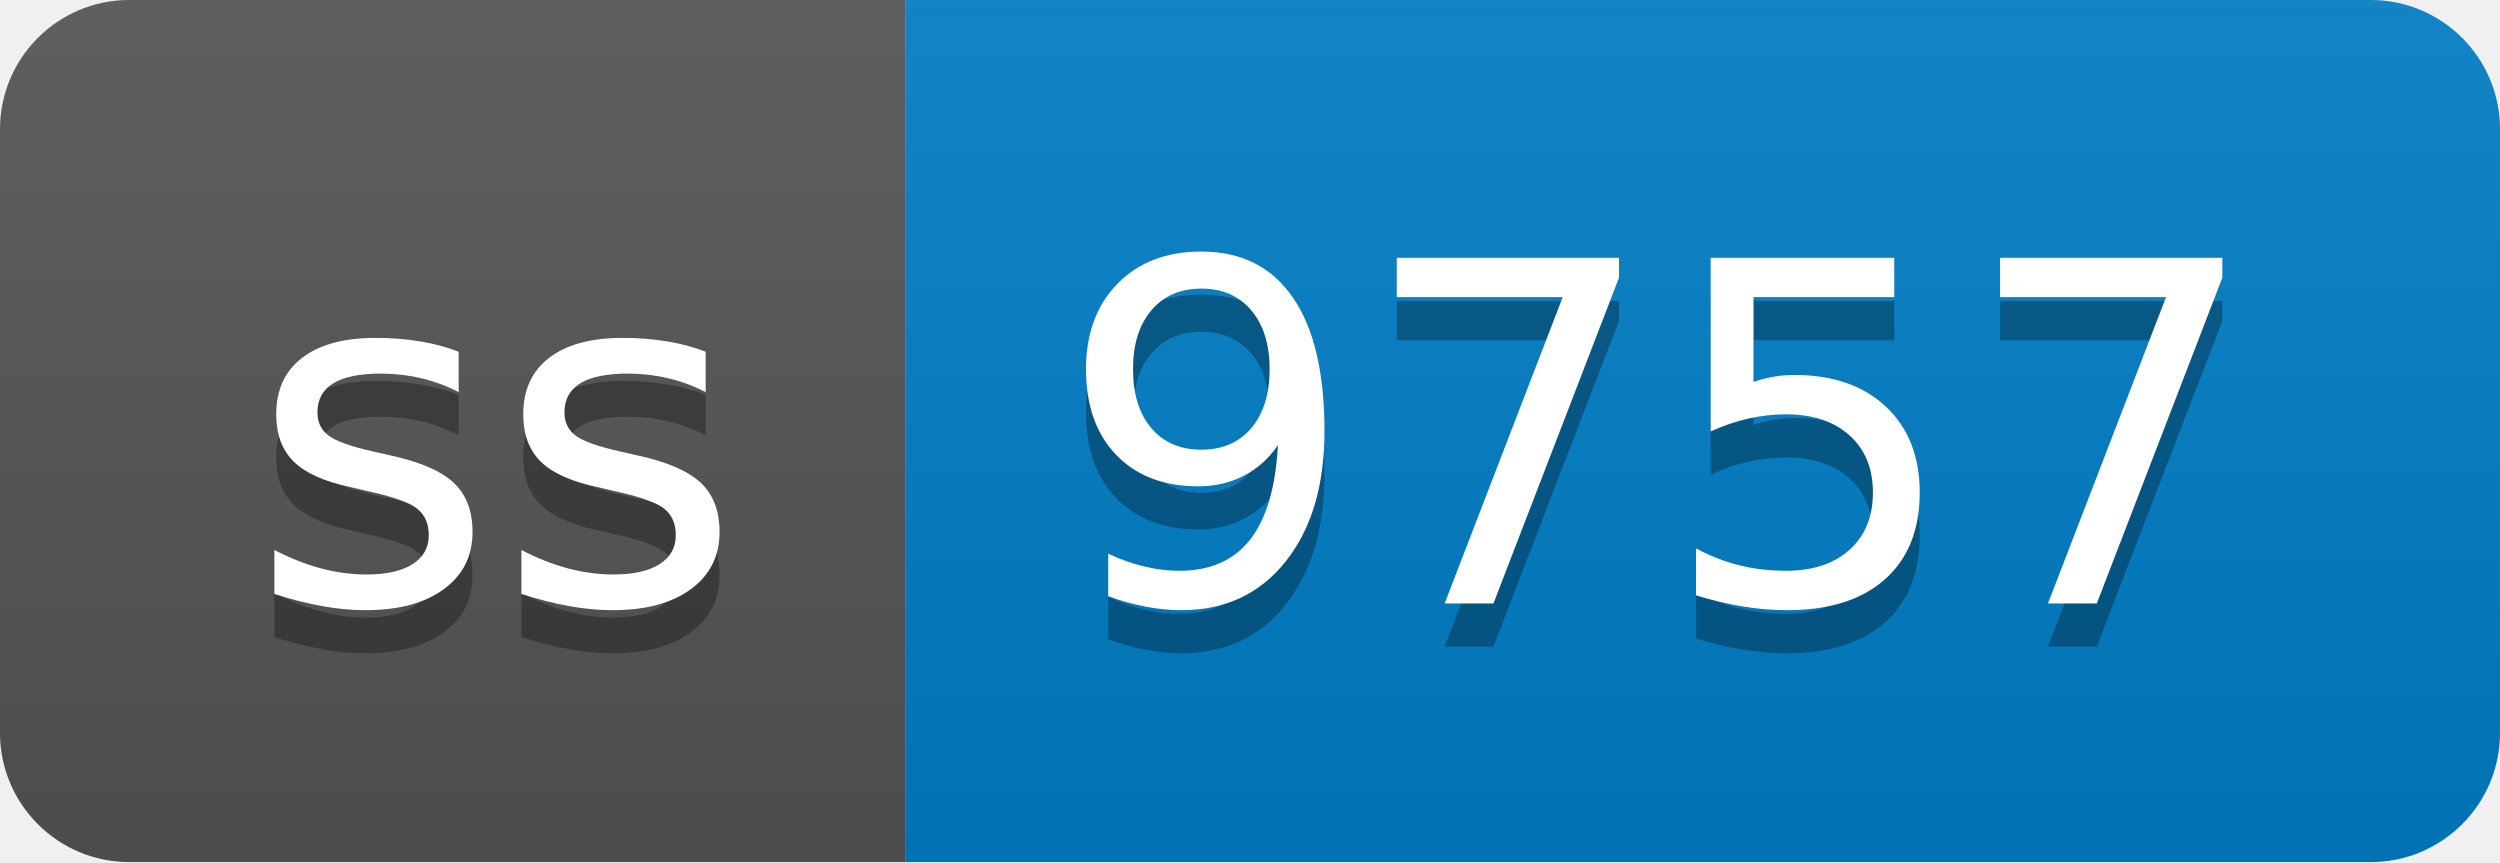
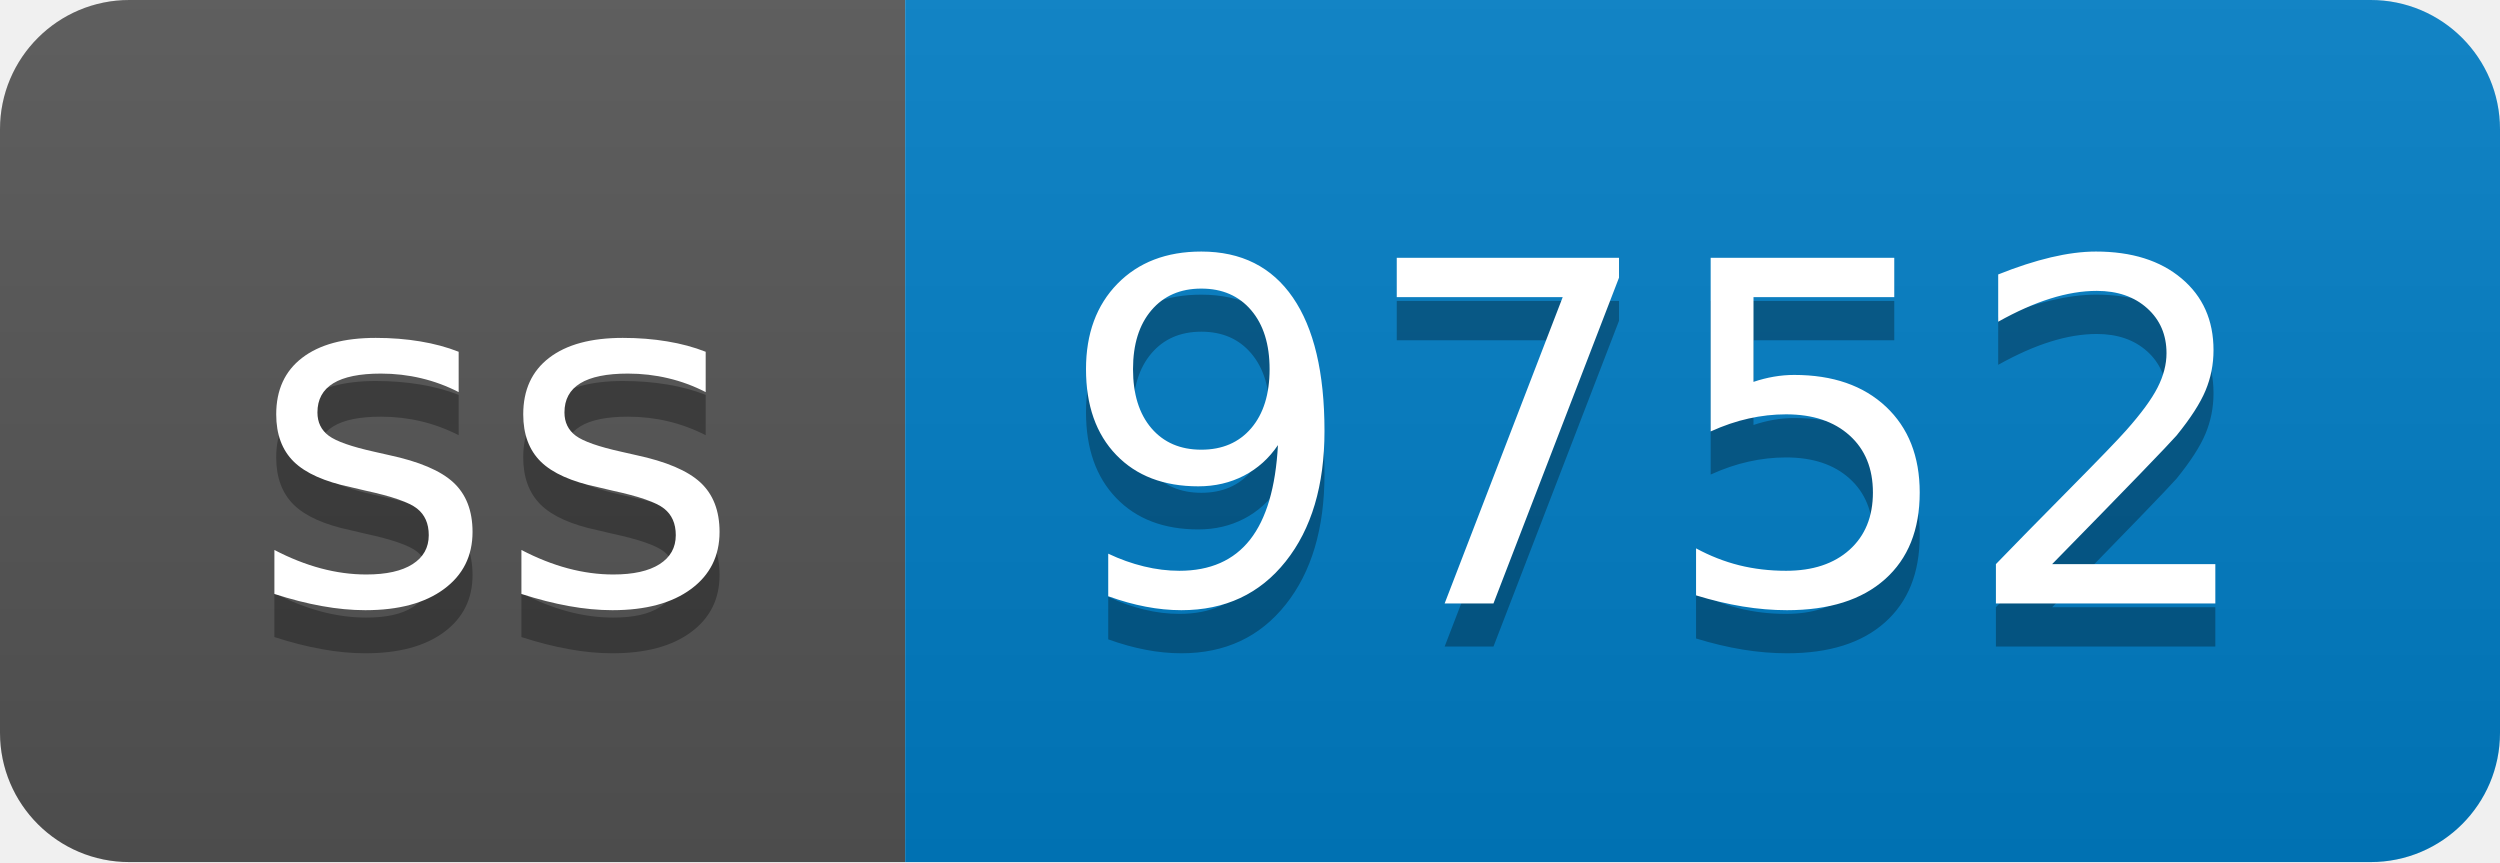
- <svg xmlns="http://www.w3.org/2000/svg" width="58" height="20" role="img" aria-label="ss: 9757">
+ <svg xmlns="http://www.w3.org/2000/svg" width="58" height="20" role="img" aria-label="ss: 9752">
  <linearGradient id="s" x2="0" y2="100%">
    <stop offset="0" stop-color="#bbb" stop-opacity=".1" />
    <stop offset="1" stop-opacity=".1" />
  </linearGradient>
  <clipPath id="r">
    <rect width="58" height="20" rx="3" fill="#fff" />
  </clipPath>
  <g clip-path="url(#r)">
    <rect width="21" height="20" fill="#555" />
    <rect x="21" width="37" height="20" fill="#007ec6" />
    <rect width="58" height="20" fill="url(#s)" />
  </g>
  <g fill="#fff" text-anchor="middle" font-family="Verdana,Geneva,DejaVu Sans,sans-serif" text-rendering="geometricPrecision" font-size="110">
    <text aria-hidden="true" x="115" y="150" fill="#010101" fill-opacity=".3" transform="scale(.1)" textLength="110">ss</text>
    <text x="115" y="140" transform="scale(.1)" fill="#fff" textLength="110">ss</text>
-     <text aria-hidden="true" x="385" y="150" fill="#010101" fill-opacity=".3" transform="scale(.1)" textLength="270">9757</text>
-     <text x="385" y="140" transform="scale(.1)" fill="#fff" textLength="270">9757</text>
+     <text aria-hidden="true" x="385" y="150" fill="#010101" fill-opacity=".3" transform="scale(.1)" textLength="270">9752</text>
+     <text x="385" y="140" transform="scale(.1)" fill="#fff" textLength="270">9752</text>
  </g>
</svg>
